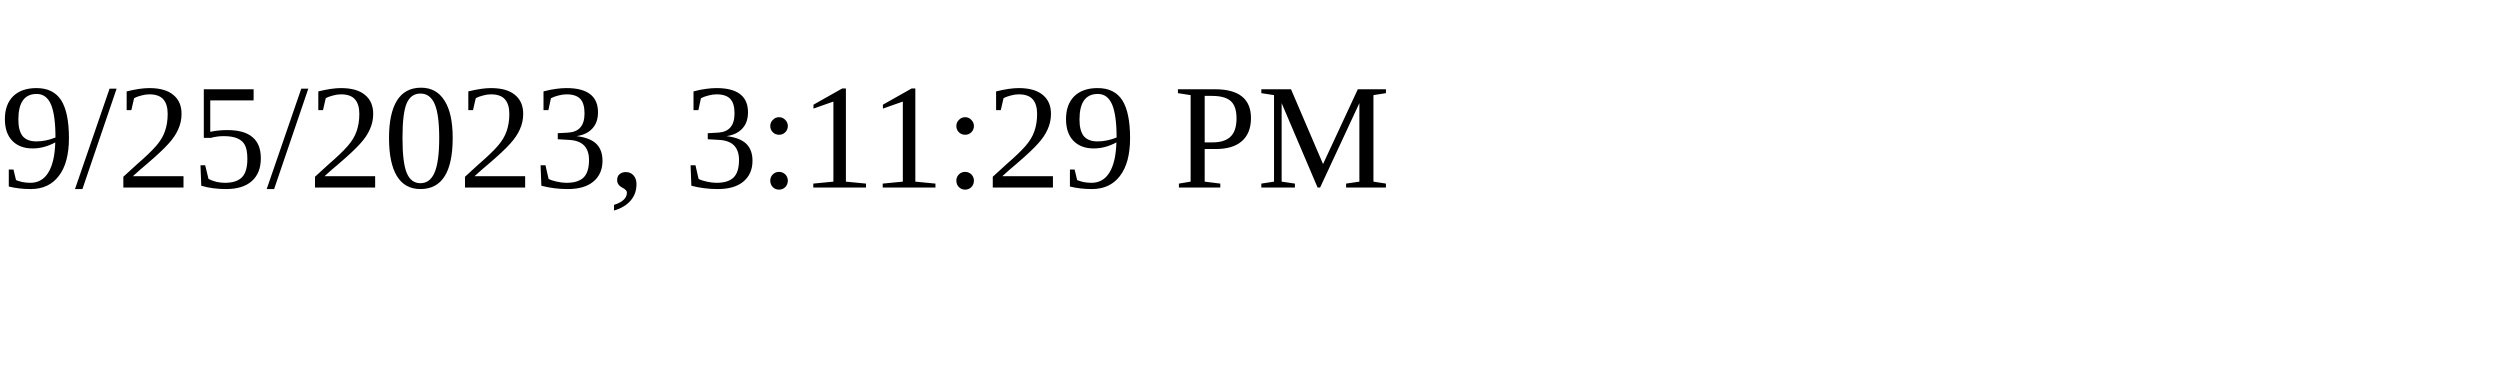
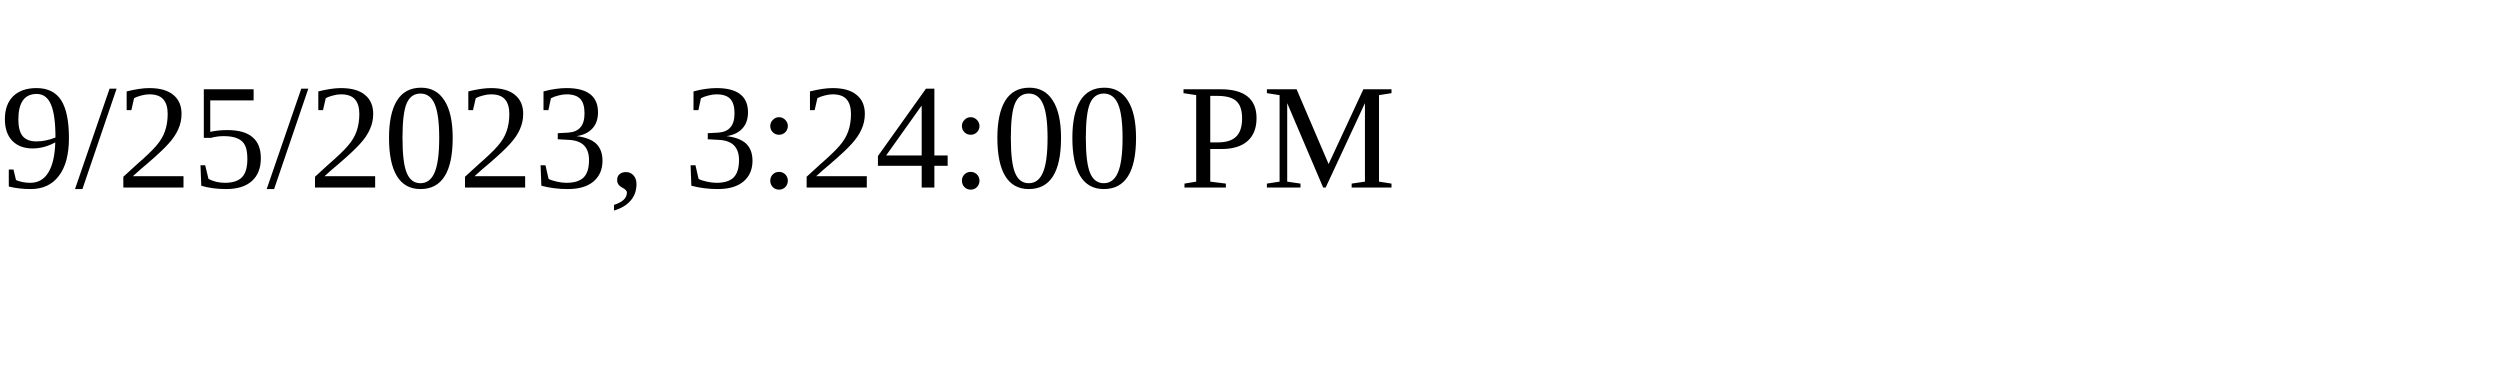
<svg xmlns="http://www.w3.org/2000/svg" height="30" width="200">
-   <text x="0" y="15">9/25/2023, 3:11:29 PM</text>
+   <text x="0" y="15">9/25/2023, 3:24:00 PM</text>
</svg>
